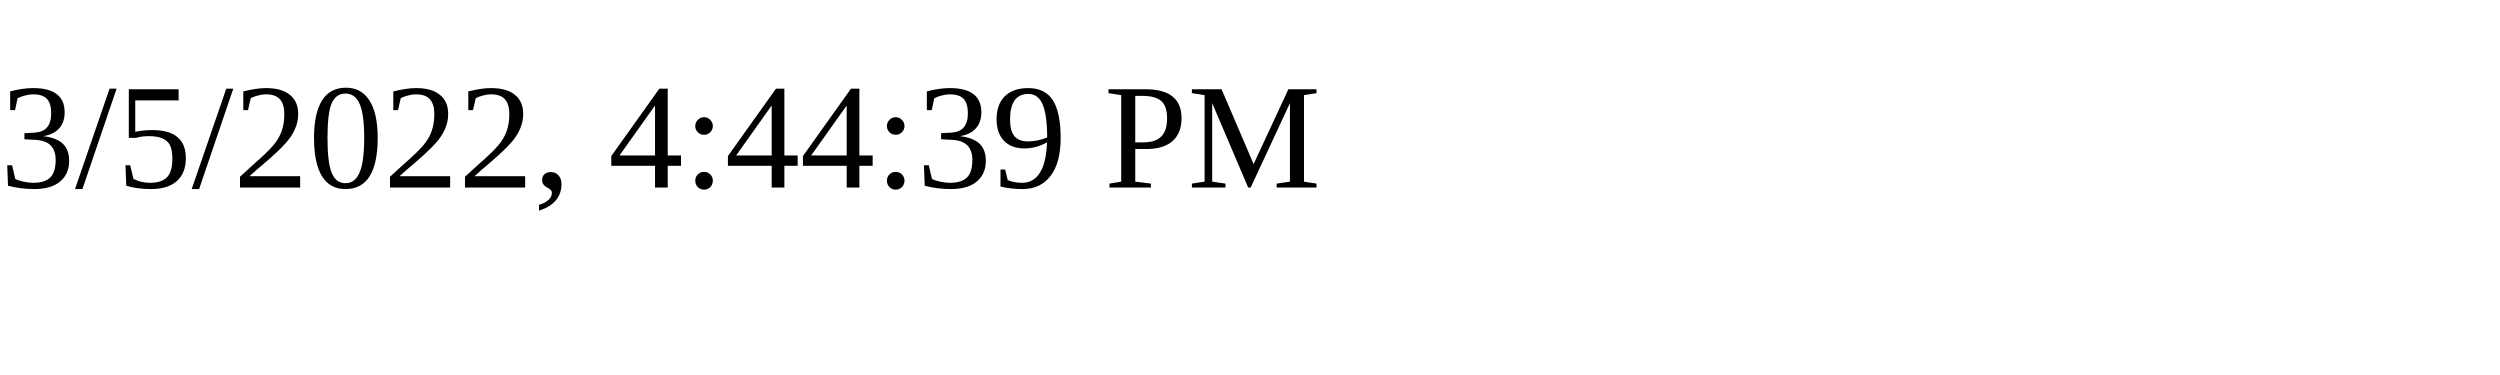
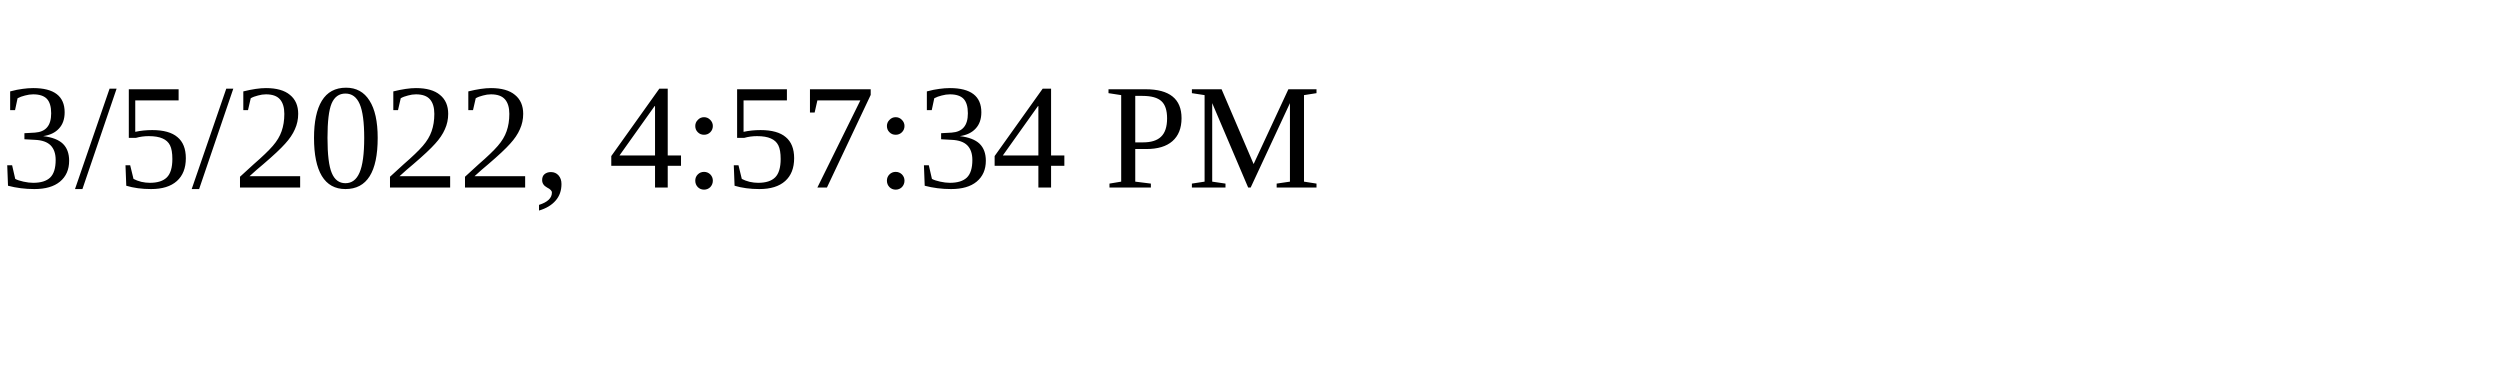
<svg xmlns="http://www.w3.org/2000/svg" height="30" width="200">
-   <text x="0" y="15">3/5/2022, 4:44:39 PM</text>
+   <text x="0" y="15">3/5/2022, 4:57:34 PM</text>
</svg>
